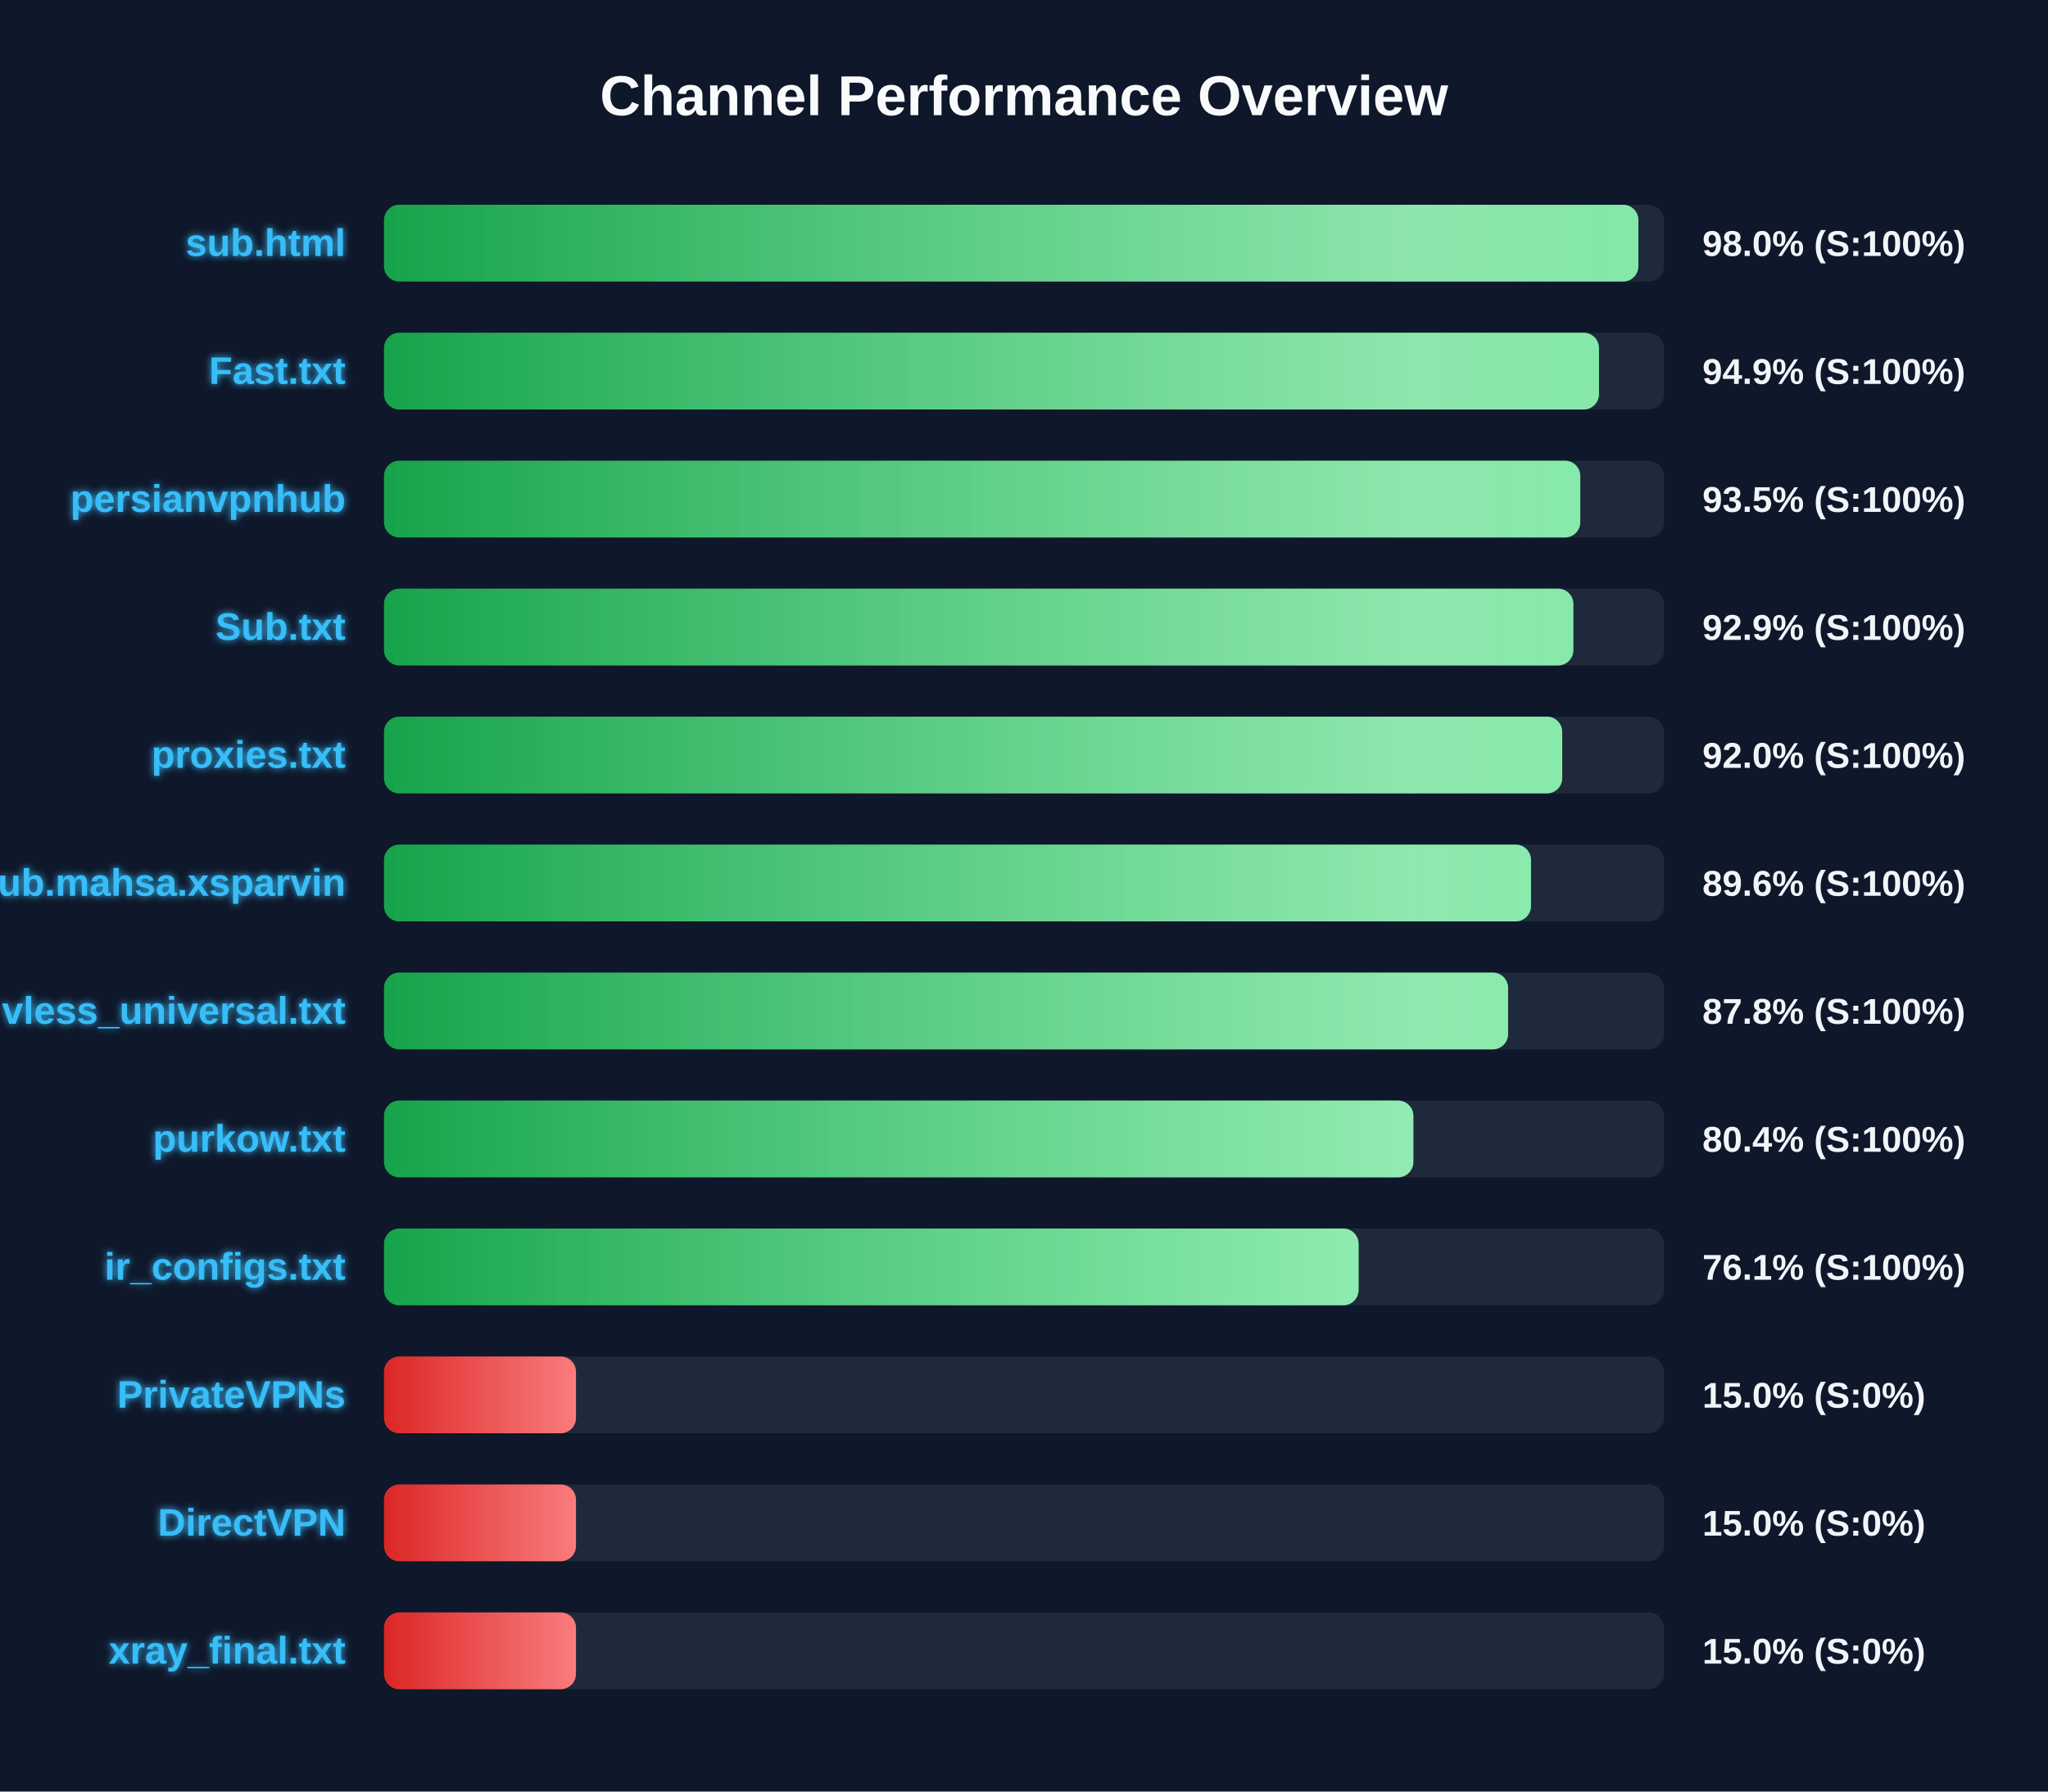
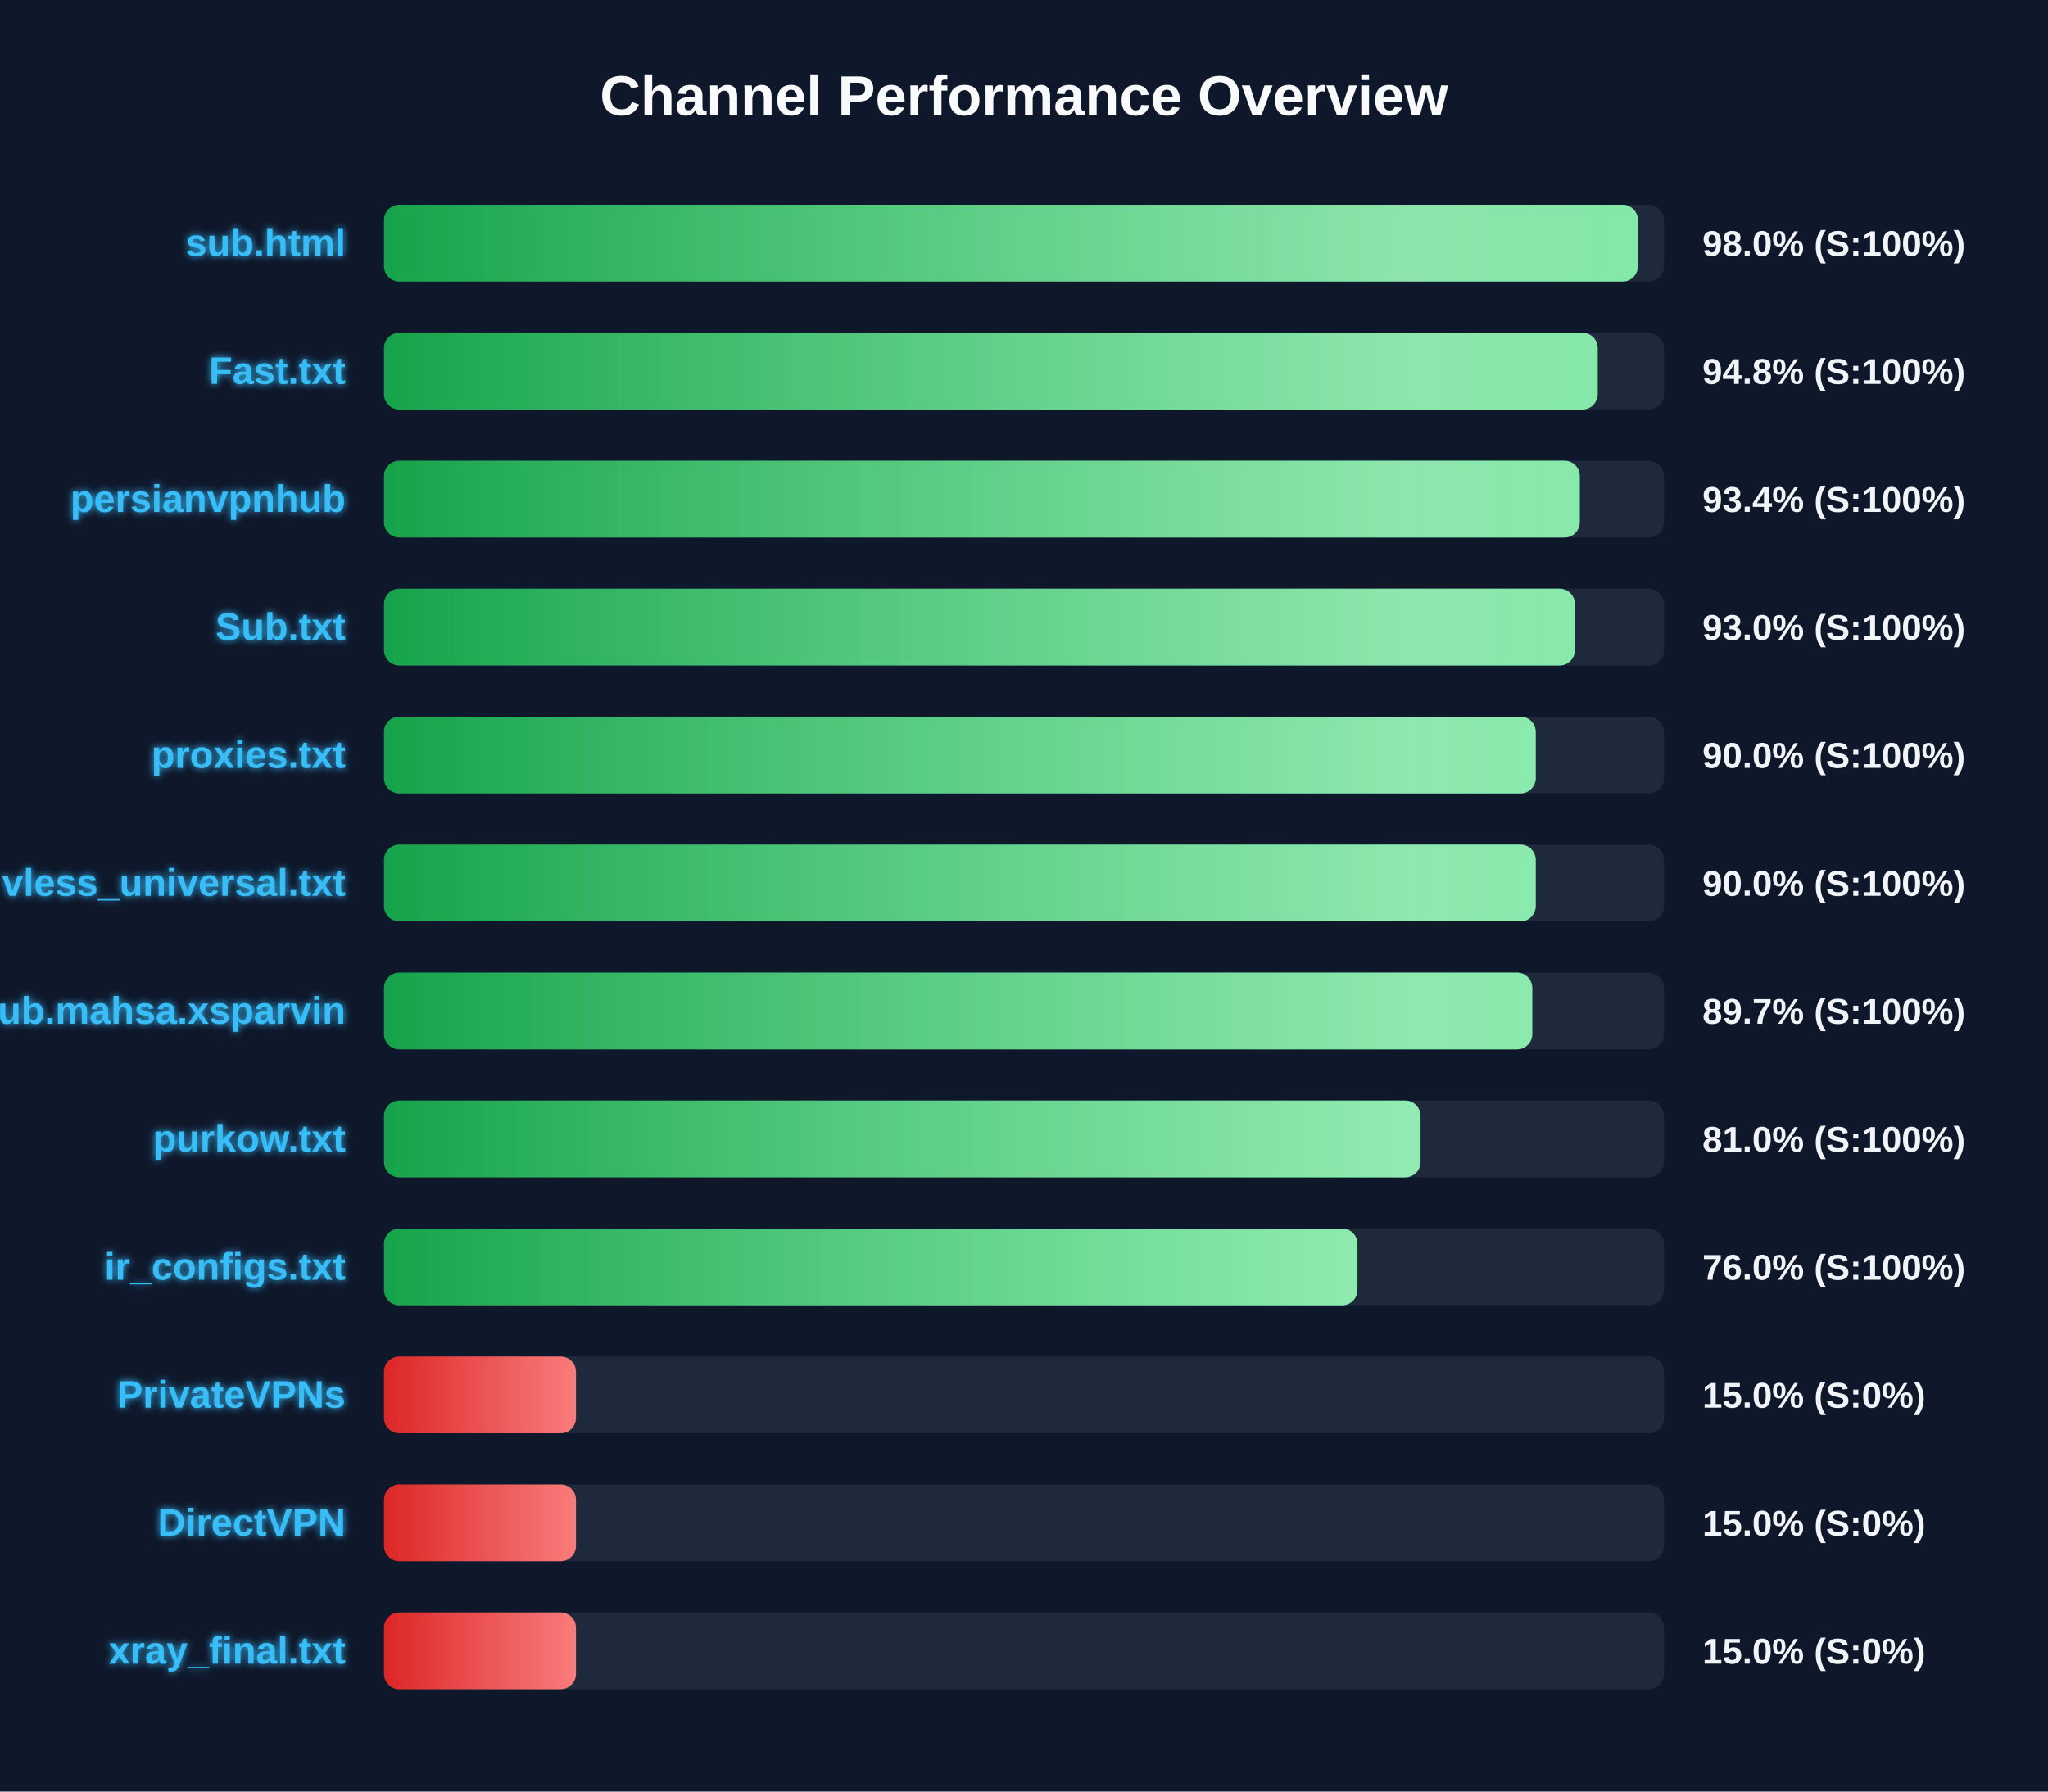
<svg xmlns="http://www.w3.org/2000/svg" width="800" height="700" version="1.1">
  <defs>
    <linearGradient id="grad-green" x1="0%" y1="0%" x2="100%" y2="0%">
      <stop offset="0%" stop-color="#16a34a" />
      <stop offset="100%" stop-color="#4ade80" />
    </linearGradient>
    <linearGradient id="grad-yellow" x1="0%" y1="0%" x2="100%" y2="0%">
      <stop offset="0%" stop-color="#ca8a04" />
      <stop offset="100%" stop-color="#fde047" />
    </linearGradient>
    <linearGradient id="grad-red" x1="0%" y1="0%" x2="100%" y2="0%">
      <stop offset="0%" stop-color="#dc2626" />
      <stop offset="100%" stop-color="#f87171" />
    </linearGradient>
    <linearGradient id="shimmer" x1="0%" y1="0%" x2="100%" y2="0%">
      <stop offset="0%" stop-color="rgba(255,255,255,0)" />
      <stop offset="50%" stop-color="rgba(255,255,255,0.4)" />
      <stop offset="100%" stop-color="rgba(255,255,255,0)" />
    </linearGradient>
    <filter id="glow" x="-20%" y="-20%" width="140%" height="140%">
      <feGaussianBlur stdDeviation="1.5" result="blur" />
      <feComposite in="SourceGraphic" in2="blur" operator="over" />
    </filter>
  </defs>
  <style>
        .bg-rect { fill: #0f172a; }
        .title { font: bold 22px 'Segoe UI', Arial, sans-serif; fill: #f8fafc; }
        .row { font: bold 15px 'Segoe UI', Arial, sans-serif; fill: #38bdf8; filter: url(#glow); }
        .score { font: bold 14px 'Segoe UI', Arial, sans-serif; fill: #f1f5f9; }
        @keyframes shimmer-anim {
            0% { transform: translateX(-100%); }
            100% { transform: translateX(200%); }
        }
        .shimmer-rect {
            animation: shimmer-anim 2.5s infinite linear;
        }
    </style>
  <rect width="100%" height="100%" class="bg-rect" />
  <text x="400" y="45" text-anchor="middle" class="title">Channel Performance Overview</text>
  <rect x="150" y="80" width="500" height="30" fill="#1e293b" rx="6" />
  <clipPath id="clip-0">
-     <rect x="150" y="80" width="490.0" height="30" rx="6" />
+     <rect x="150" y="80" width="489.8" height="30" rx="6" />
  </clipPath>
-   <rect x="150" y="80" width="490.0" height="30" fill="url(#grad-green)" rx="6" />
+   <rect x="150" y="80" width="489.8" height="30" fill="url(#grad-green)" rx="6" />
  <g clip-path="url(#clip-0)">
    <rect x="150" y="80" width="100%" height="30" fill="url(#shimmer)" class="shimmer-rect" />
  </g>
  <text x="135" y="100" text-anchor="end" class="row">sub.html</text>
  <text x="665" y="100" text-anchor="start" class="score">98.0% (S:100%)</text>
  <rect x="150" y="130" width="500" height="30" fill="#1e293b" rx="6" />
  <clipPath id="clip-1">
-     <rect x="150" y="130" width="474.6" height="30" rx="6" />
+     <rect x="150" y="130" width="474.1" height="30" rx="6" />
  </clipPath>
-   <rect x="150" y="130" width="474.6" height="30" fill="url(#grad-green)" rx="6" />
+   <rect x="150" y="130" width="474.1" height="30" fill="url(#grad-green)" rx="6" />
  <g clip-path="url(#clip-1)">
    <rect x="150" y="130" width="100%" height="30" fill="url(#shimmer)" class="shimmer-rect" />
  </g>
  <text x="135" y="150" text-anchor="end" class="row">Fast.txt</text>
-   <text x="665" y="150" text-anchor="start" class="score">94.9% (S:100%)</text>
+   <text x="665" y="150" text-anchor="start" class="score">94.8% (S:100%)</text>
  <rect x="150" y="180" width="500" height="30" fill="#1e293b" rx="6" />
  <clipPath id="clip-2">
-     <rect x="150" y="180" width="467.3" height="30" rx="6" />
+     <rect x="150" y="180" width="467.1" height="30" rx="6" />
  </clipPath>
-   <rect x="150" y="180" width="467.3" height="30" fill="url(#grad-green)" rx="6" />
+   <rect x="150" y="180" width="467.1" height="30" fill="url(#grad-green)" rx="6" />
  <g clip-path="url(#clip-2)">
    <rect x="150" y="180" width="100%" height="30" fill="url(#shimmer)" class="shimmer-rect" />
  </g>
  <text x="135" y="200" text-anchor="end" class="row">persianvpnhub</text>
-   <text x="665" y="200" text-anchor="start" class="score">93.5% (S:100%)</text>
+   <text x="665" y="200" text-anchor="start" class="score">93.4% (S:100%)</text>
  <rect x="150" y="230" width="500" height="30" fill="#1e293b" rx="6" />
  <clipPath id="clip-3">
-     <rect x="150" y="230" width="464.6" height="30" rx="6" />
+     <rect x="150" y="230" width="465.2" height="30" rx="6" />
  </clipPath>
-   <rect x="150" y="230" width="464.6" height="30" fill="url(#grad-green)" rx="6" />
+   <rect x="150" y="230" width="465.2" height="30" fill="url(#grad-green)" rx="6" />
  <g clip-path="url(#clip-3)">
    <rect x="150" y="230" width="100%" height="30" fill="url(#shimmer)" class="shimmer-rect" />
  </g>
  <text x="135" y="250" text-anchor="end" class="row">Sub.txt</text>
-   <text x="665" y="250" text-anchor="start" class="score">92.9% (S:100%)</text>
+   <text x="665" y="250" text-anchor="start" class="score">93.0% (S:100%)</text>
  <rect x="150" y="280" width="500" height="30" fill="#1e293b" rx="6" />
  <clipPath id="clip-4">
-     <rect x="150" y="280" width="460.25" height="30" rx="6" />
+     <rect x="150" y="280" width="449.9" height="30" rx="6" />
  </clipPath>
-   <rect x="150" y="280" width="460.25" height="30" fill="url(#grad-green)" rx="6" />
+   <rect x="150" y="280" width="449.9" height="30" fill="url(#grad-green)" rx="6" />
  <g clip-path="url(#clip-4)">
    <rect x="150" y="280" width="100%" height="30" fill="url(#shimmer)" class="shimmer-rect" />
  </g>
  <text x="135" y="300" text-anchor="end" class="row">proxies.txt</text>
-   <text x="665" y="300" text-anchor="start" class="score">92.0% (S:100%)</text>
+   <text x="665" y="300" text-anchor="start" class="score">90.0% (S:100%)</text>
  <rect x="150" y="330" width="500" height="30" fill="#1e293b" rx="6" />
  <clipPath id="clip-5">
-     <rect x="150" y="330" width="448.05" height="30" rx="6" />
+     <rect x="150" y="330" width="449.9" height="30" rx="6" />
  </clipPath>
-   <rect x="150" y="330" width="448.05" height="30" fill="url(#grad-green)" rx="6" />
+   <rect x="150" y="330" width="449.9" height="30" fill="url(#grad-green)" rx="6" />
  <g clip-path="url(#clip-5)">
    <rect x="150" y="330" width="100%" height="30" fill="url(#shimmer)" class="shimmer-rect" />
  </g>
-   <text x="135" y="350" text-anchor="end" class="row">Sub.mahsa.xsparvin</text>
-   <text x="665" y="350" text-anchor="start" class="score">89.6% (S:100%)</text>
+   <text x="135" y="350" text-anchor="end" class="row">vless_universal.txt</text>
+   <text x="665" y="350" text-anchor="start" class="score">90.0% (S:100%)</text>
  <rect x="150" y="380" width="500" height="30" fill="#1e293b" rx="6" />
  <clipPath id="clip-6">
-     <rect x="150" y="380" width="439.1" height="30" rx="6" />
+     <rect x="150" y="380" width="448.55" height="30" rx="6" />
  </clipPath>
-   <rect x="150" y="380" width="439.1" height="30" fill="url(#grad-green)" rx="6" />
+   <rect x="150" y="380" width="448.55" height="30" fill="url(#grad-green)" rx="6" />
  <g clip-path="url(#clip-6)">
    <rect x="150" y="380" width="100%" height="30" fill="url(#shimmer)" class="shimmer-rect" />
  </g>
-   <text x="135" y="400" text-anchor="end" class="row">vless_universal.txt</text>
-   <text x="665" y="400" text-anchor="start" class="score">87.8% (S:100%)</text>
+   <text x="135" y="400" text-anchor="end" class="row">Sub.mahsa.xsparvin</text>
+   <text x="665" y="400" text-anchor="start" class="score">89.7% (S:100%)</text>
  <rect x="150" y="430" width="500" height="30" fill="#1e293b" rx="6" />
  <clipPath id="clip-7">
-     <rect x="150" y="430" width="402.1" height="30" rx="6" />
+     <rect x="150" y="430" width="404.9" height="30" rx="6" />
  </clipPath>
-   <rect x="150" y="430" width="402.1" height="30" fill="url(#grad-green)" rx="6" />
+   <rect x="150" y="430" width="404.9" height="30" fill="url(#grad-green)" rx="6" />
  <g clip-path="url(#clip-7)">
    <rect x="150" y="430" width="100%" height="30" fill="url(#shimmer)" class="shimmer-rect" />
  </g>
  <text x="135" y="450" text-anchor="end" class="row">purkow.txt</text>
-   <text x="665" y="450" text-anchor="start" class="score">80.4% (S:100%)</text>
+   <text x="665" y="450" text-anchor="start" class="score">81.0% (S:100%)</text>
  <rect x="150" y="480" width="500" height="30" fill="#1e293b" rx="6" />
  <clipPath id="clip-8">
-     <rect x="150" y="480" width="380.7" height="30" rx="6" />
+     <rect x="150" y="480" width="380.25" height="30" rx="6" />
  </clipPath>
-   <rect x="150" y="480" width="380.7" height="30" fill="url(#grad-green)" rx="6" />
+   <rect x="150" y="480" width="380.25" height="30" fill="url(#grad-green)" rx="6" />
  <g clip-path="url(#clip-8)">
    <rect x="150" y="480" width="100%" height="30" fill="url(#shimmer)" class="shimmer-rect" />
  </g>
  <text x="135" y="500" text-anchor="end" class="row">ir_configs.txt</text>
-   <text x="665" y="500" text-anchor="start" class="score">76.1% (S:100%)</text>
+   <text x="665" y="500" text-anchor="start" class="score">76.0% (S:100%)</text>
  <rect x="150" y="530" width="500" height="30" fill="#1e293b" rx="6" />
  <clipPath id="clip-9">
    <rect x="150" y="530" width="75.0" height="30" rx="6" />
  </clipPath>
  <rect x="150" y="530" width="75.0" height="30" fill="url(#grad-red)" rx="6" />
  <g clip-path="url(#clip-9)">
    <rect x="150" y="530" width="100%" height="30" fill="url(#shimmer)" class="shimmer-rect" />
  </g>
  <text x="135" y="550" text-anchor="end" class="row">PrivateVPNs</text>
  <text x="665" y="550" text-anchor="start" class="score">15.0% (S:0%)</text>
  <rect x="150" y="580" width="500" height="30" fill="#1e293b" rx="6" />
  <clipPath id="clip-10">
    <rect x="150" y="580" width="75.0" height="30" rx="6" />
  </clipPath>
  <rect x="150" y="580" width="75.0" height="30" fill="url(#grad-red)" rx="6" />
  <g clip-path="url(#clip-10)">
    <rect x="150" y="580" width="100%" height="30" fill="url(#shimmer)" class="shimmer-rect" />
  </g>
  <text x="135" y="600" text-anchor="end" class="row">DirectVPN</text>
  <text x="665" y="600" text-anchor="start" class="score">15.0% (S:0%)</text>
  <rect x="150" y="630" width="500" height="30" fill="#1e293b" rx="6" />
  <clipPath id="clip-11">
    <rect x="150" y="630" width="75.0" height="30" rx="6" />
  </clipPath>
  <rect x="150" y="630" width="75.0" height="30" fill="url(#grad-red)" rx="6" />
  <g clip-path="url(#clip-11)">
    <rect x="150" y="630" width="100%" height="30" fill="url(#shimmer)" class="shimmer-rect" />
  </g>
  <text x="135" y="650" text-anchor="end" class="row">xray_final.txt</text>
  <text x="665" y="650" text-anchor="start" class="score">15.0% (S:0%)</text>
</svg>
